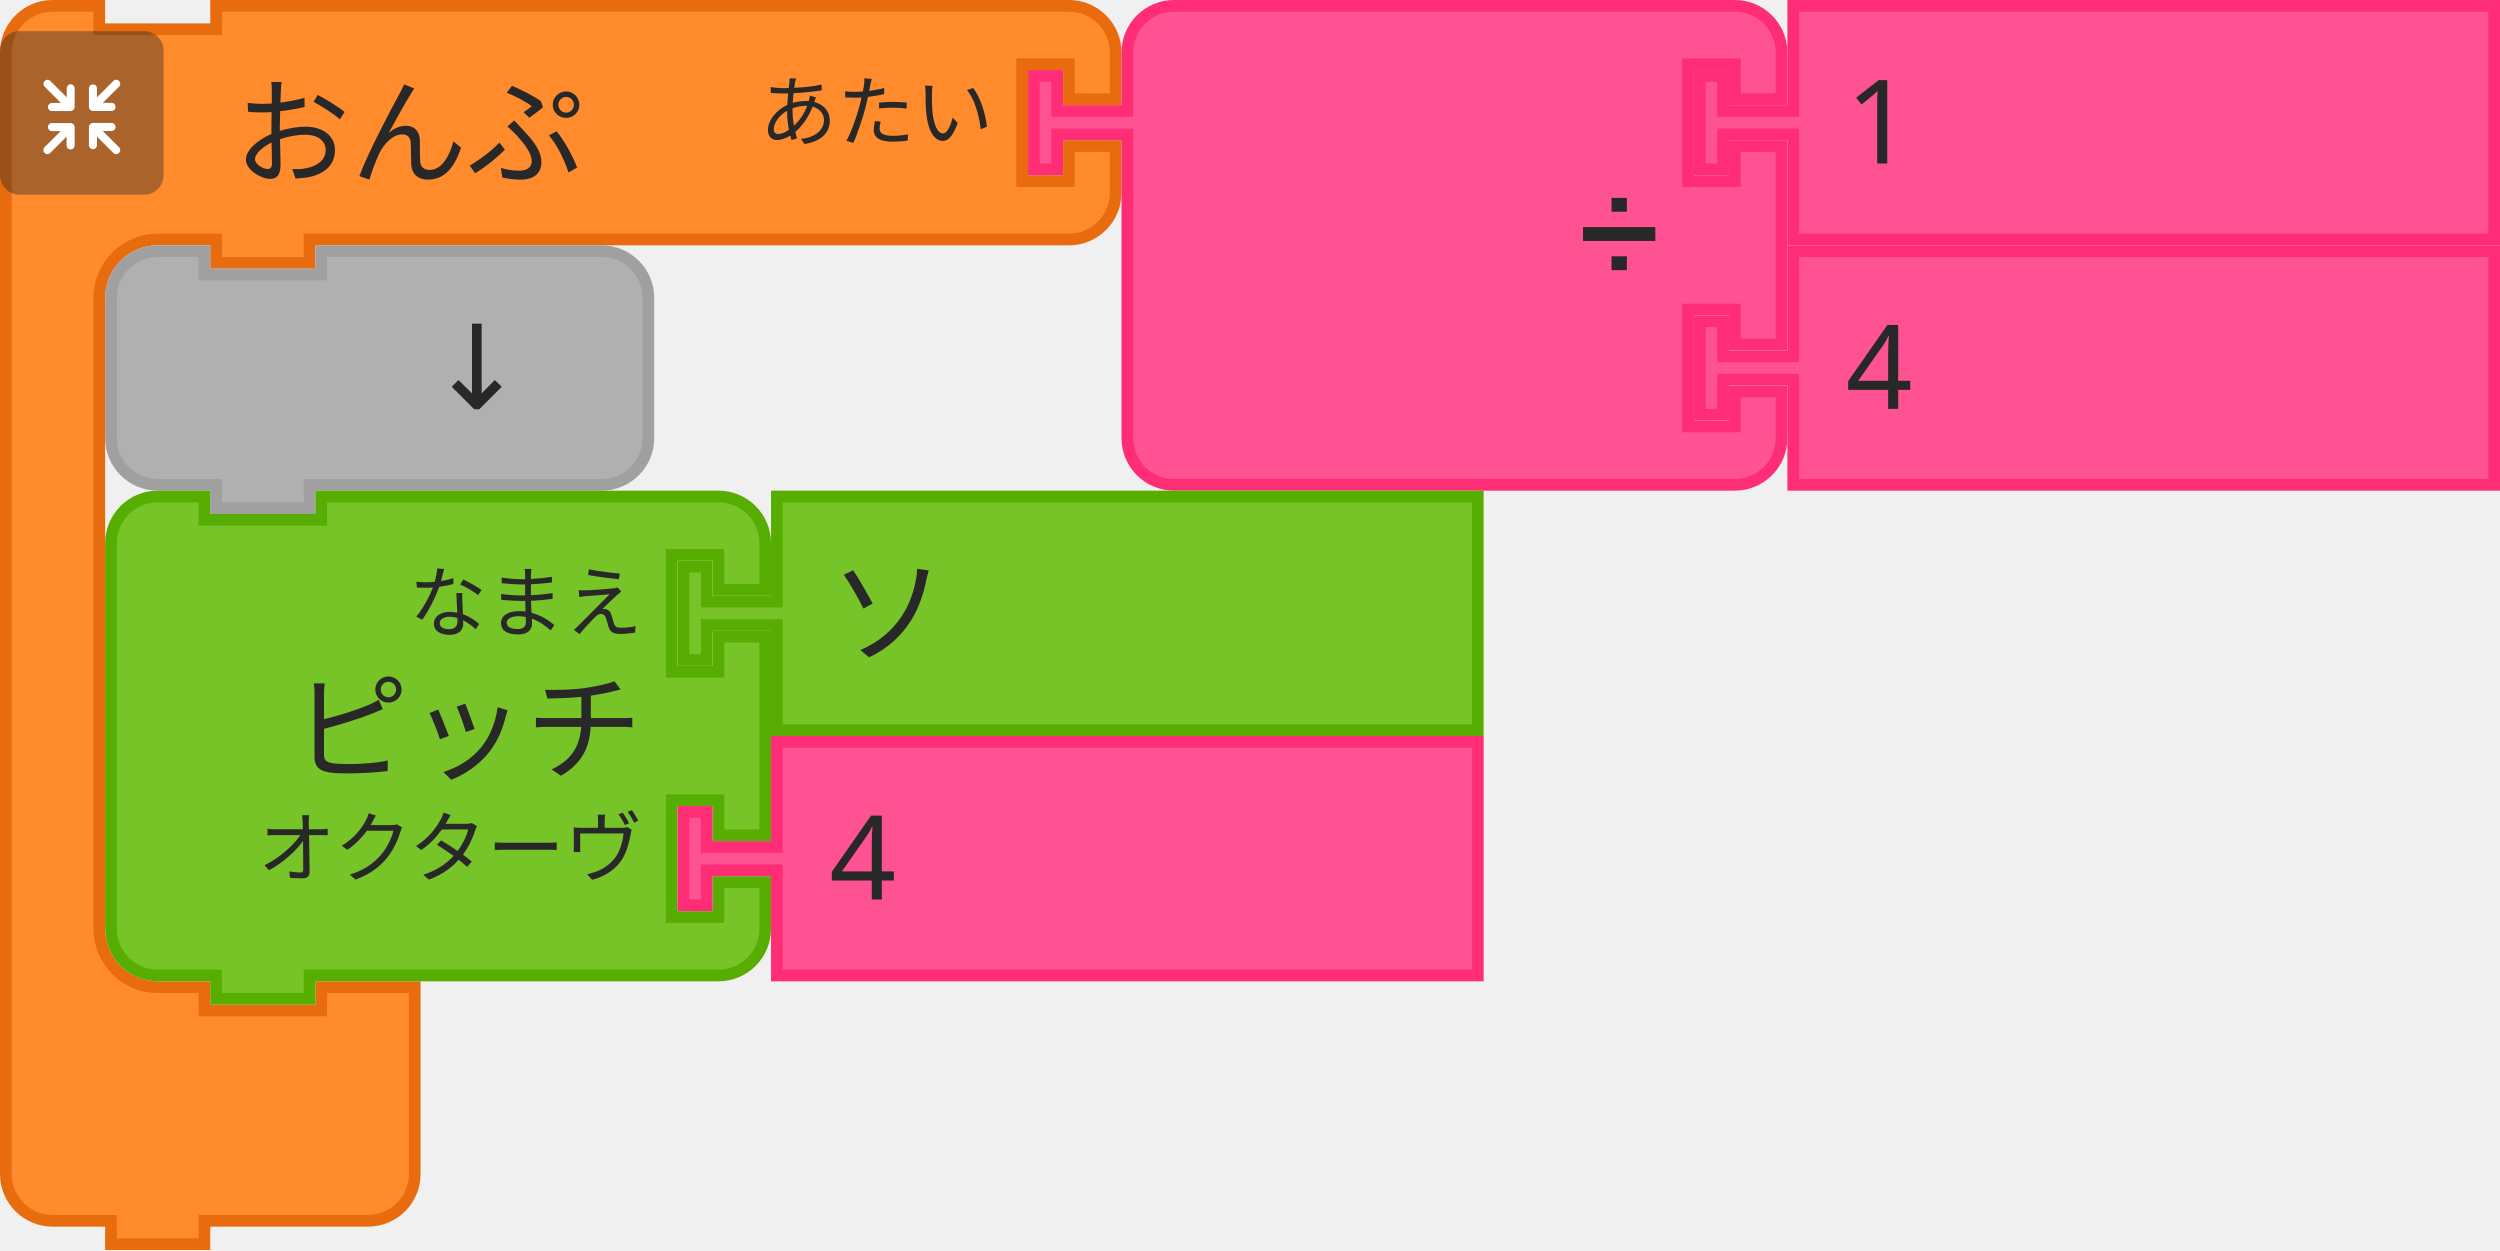
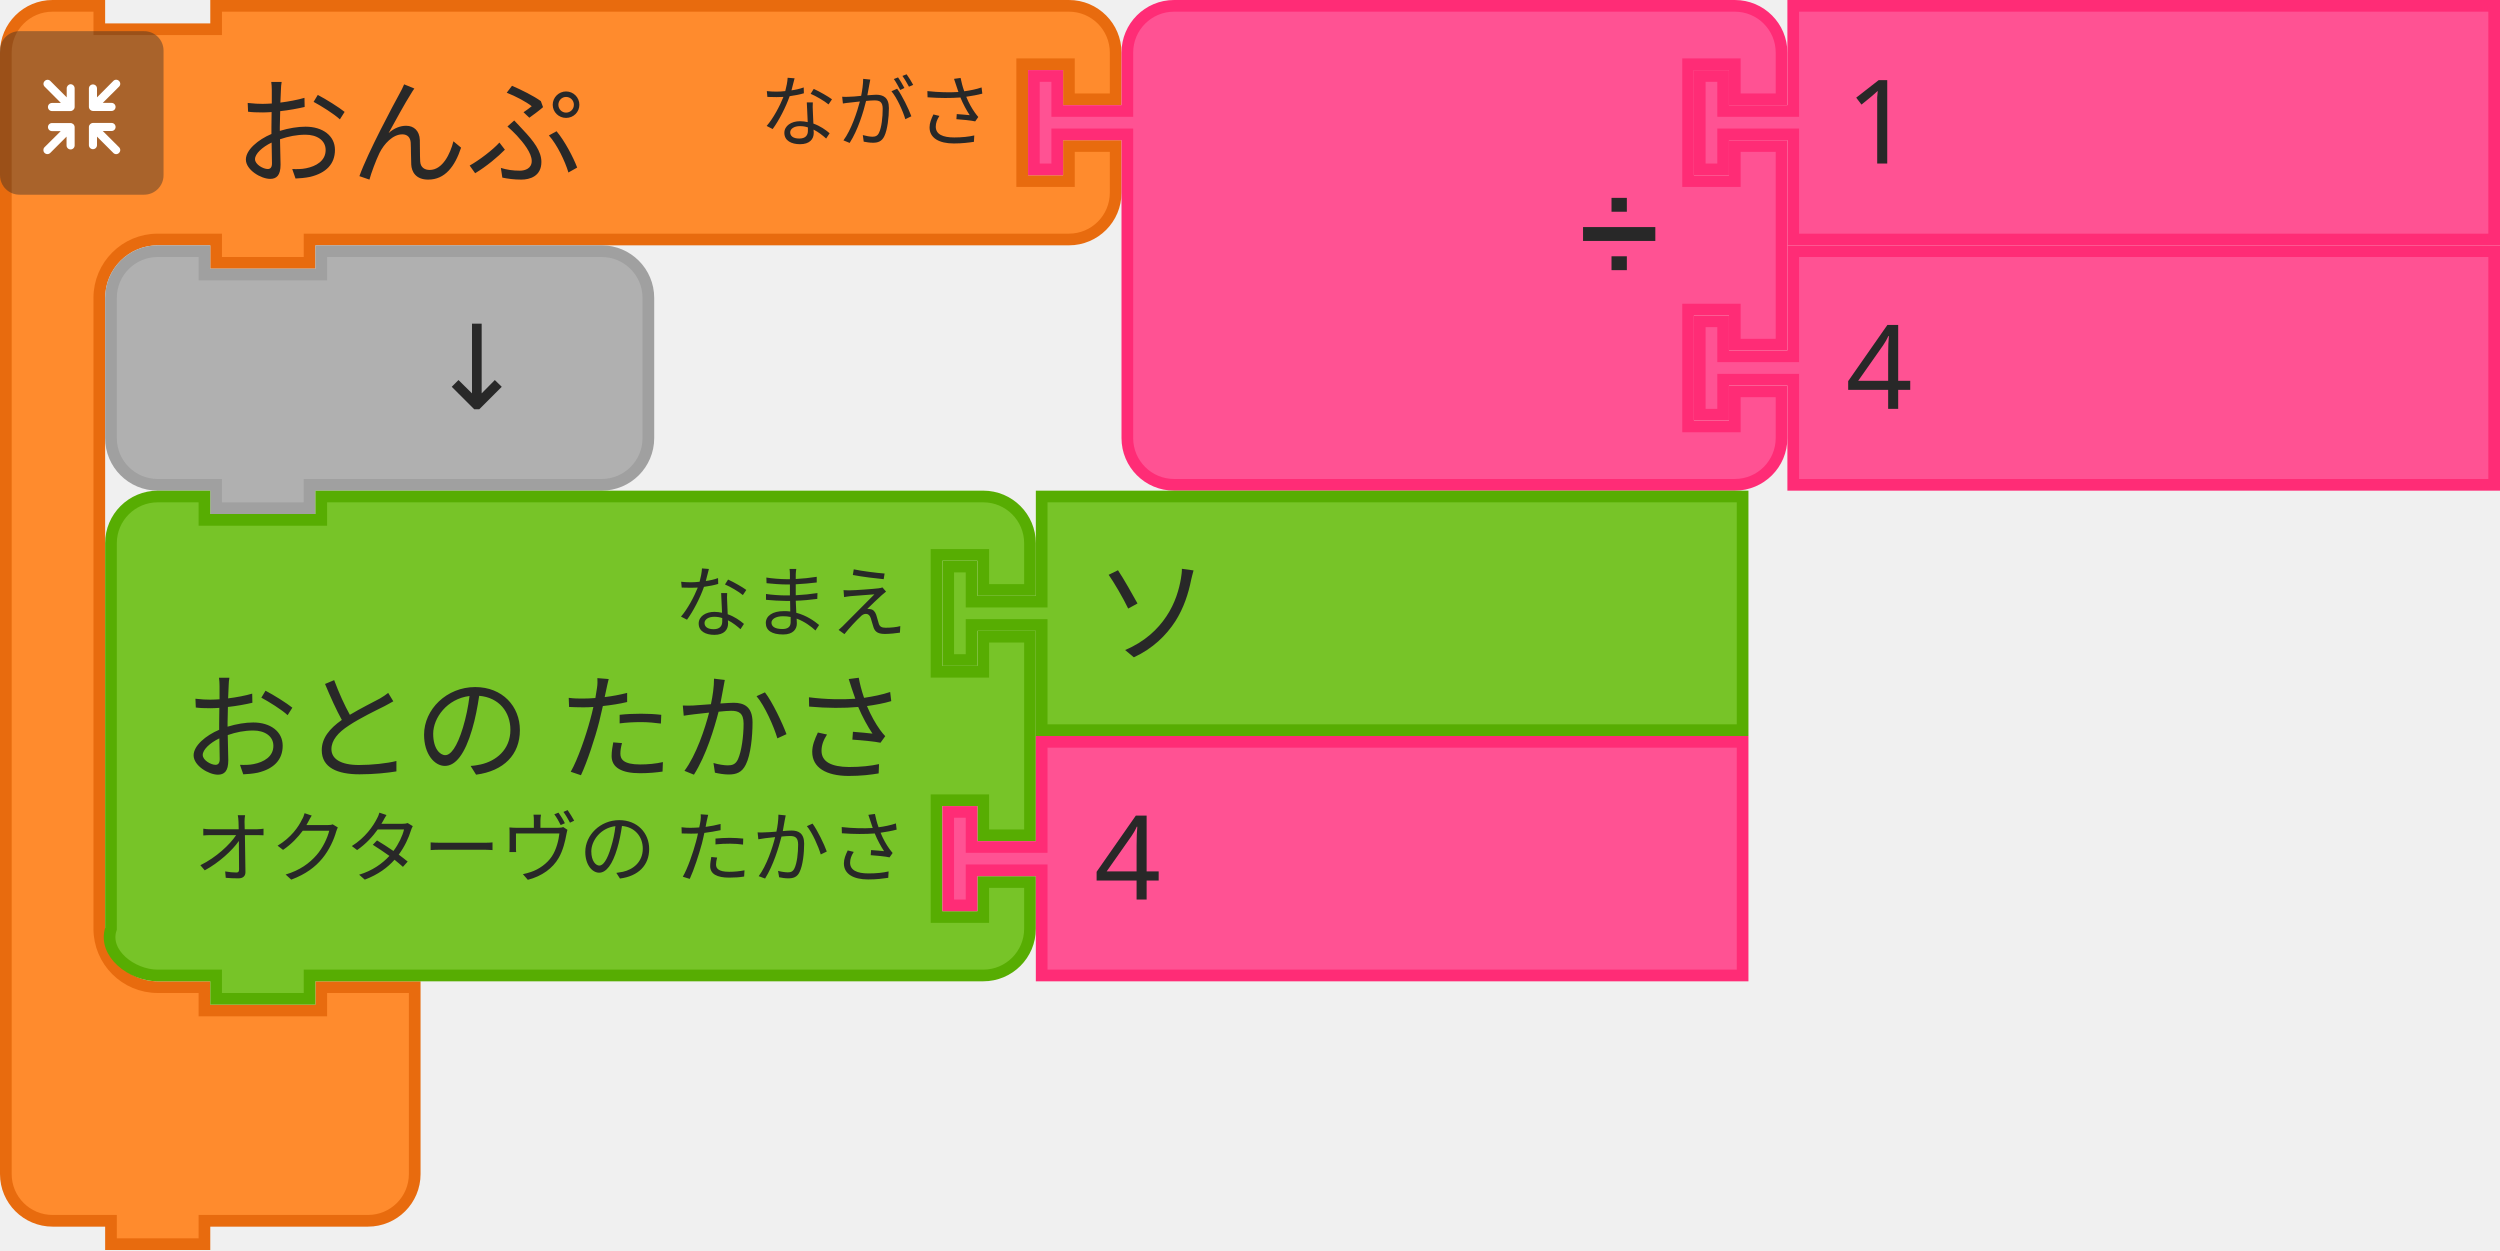
<svg xmlns="http://www.w3.org/2000/svg" id="svg5768" version="1.1" viewBox="0 0 84.931 42.466" height="42.466mm" width="84.931mm">
  <defs id="defs5762" />
-   <g transform="translate(71.19182,50.80424)" id="layer1">
-     <g id="g5691" transform="matrix(0.2645833,0,0,0.2645833,-184.1689,-71.70632)">
-       <g id="g2110">
-         <g transform="translate(427,79)" id="g2090">
-           <g transform="scale(1.5)" id="g2088">
-             <path d="m 0.5,8.5 v -4 a 4,4 90 0 1 4,-4 h 4 v 2 h 10 v -2 h 9 60 4 a 4,4 90 0 1 4,4 v 4 h -4 v -3 h -4 v 10 h 4 v -3 h 4 v 4 a 4,4 90 0 1 -4,4 h -4 -60 -1 v 2 h -8 v -2 h -1 -4 a 5,5 90 0 0 -5,5 v 4 4 42 4 a 5,5 90 0 0 5,5 h 4 v 2 h 10 v -2 h 8 v 6 6 4 a 4,4 90 0 1 -4,4 h -4 -9 -1 v 2 h -8 v -2 h -1 -4 a 4,4 90 0 1 -4,-4 v -4 z" style="fill:#ff8b2d;fill-opacity:1;stroke:#e86b0e;stroke-width:1;stroke-linecap:round;stroke-opacity:1" id="path2078" />
-             <text style="font-size:10px;font-family:sans-serif;text-anchor:start;fill:#282828" id="text2082">
-               <tspan x="20" y="15" id="tspan2080">おんぷ</tspan>
-             </text>
-             <text style="font-size:6.667px;font-family:sans-serif;text-anchor:end;fill:#282828" id="text2086">
-               <tspan x="85" y="12" id="tspan2084">あたい</tspan>
-             </text>
+   <g transform="matrix(0.2645833,0,0,0.2645833,-112.9771,-20.90208)" id="g2110">
+     <g transform="translate(427,79)" id="g2090">
+       <g transform="scale(1.5)" id="g2088">
+         <path d="m 0.5,8.5 v -4 a 4,4 90 0 1 4,-4 h 4 v 2 h 10 v -2 h 9 60 4 a 4,4 90 0 1 4,4 v 4 h -4 v -3 h -4 v 10 h 4 v -3 h 4 v 4 a 4,4 90 0 1 -4,4 h -4 -60 -1 v 2 h -8 v -2 h -1 -4 a 5,5 90 0 0 -5,5 v 4 4 42 4 a 5,5 90 0 0 5,5 h 4 v 2 h 10 v -2 h 8 v 6 6 4 a 4,4 90 0 1 -4,4 h -4 -9 -1 v 2 h -8 v -2 h -1 -4 a 4,4 90 0 1 -4,-4 v -4 z" style="fill:#ff8b2d;fill-opacity:1;stroke:#e86b0e;stroke-width:1;stroke-linecap:round;stroke-opacity:1" id="path2078" />
+         <text style="font-size:10px;font-family:sans-serif;text-anchor:start;fill:#282828" id="text2082">
+           <tspan x="20" y="15" id="tspan2080">おんぷ</tspan>
+         </text>
+         <text style="font-size:6.667px;font-family:sans-serif;text-anchor:end;fill:#282828" id="text2086">
+           <tspan x="85" y="12" id="tspan2084">ながさ</tspan>
+         </text>
+       </g>
+     </g>
+     <g transform="matrix(0.5,0,0,0.5,427,83)" id="g2108">
+       <g style="isolation:isolate" id="g2106">
+         <g id="g2104" data-name="レイヤー 2">
+           <g id="g2102">
+             <rect width="42" height="42" rx="5" ry="5" style="opacity:0.4;mix-blend-mode:multiply;fill:#292929" id="rect2092" x="0" y="0" />
+             <path d="m 30.56,29.8 -4.17,-4.16 h 2.26 a 1.035,1.035 0 1 0 0,-2.07 h -4.71 a 1.08,1.08 0 0 0 -1.11,1 v 0 c 0,0 0,0 0,0.06 v 4.64 0 a 1.04,1.04 0 1 0 2.08,0 v -2.19 l 4.19,4.19 a 1,1 0 0 0 1.46,0 1,1 0 0 0 0,-1.47 z" style="fill:#ffffff" id="path2094" />
+             <path d="m 19.17,24.6 a 1.08,1.08 0 0 0 -1.11,-1 h -4.71 a 1.035,1.035 0 1 0 0,2.07 h 2.25 l -4.16,4.13 a 1.039,1.039 0 0 0 1.47,1.47 l 4.18,-4.19 v 2.26 a 1.04,1.04 0 1 0 2.08,0 V 24.7 c 0,0 0,0 0,-0.06 a 0.08,0.08 0 0 1 0,-0.04 z" style="fill:#ffffff" id="path2096" />
+             <path d="m 23.94,20.5 h 4.7 a 1.04,1.04 0 1 0 0,-2.08 h -2.25 l 4.17,-4.16 a 1,1 0 0 0 0,-1.47 1,1 0 0 0 -1.46,0 L 24.91,17 v -2.28 a 1.04,1.04 0 1 0 -2.08,0 v 4.64 a 0.43,0.43 0 0 0 0,0.05 v 0.05 a 1.09,1.09 0 0 0 1.11,1.04 z" style="fill:#ffffff" id="path2098" />
+             <path d="m 18.13,13.62 a 1.08,1.08 0 0 0 -1,1.09 V 17 l -4.18,-4.19 a 1,1 0 0 0 -1.47,0 1,1 0 0 0 0,1.46 l 4.16,4.17 h -2.29 a 1.04,1.04 0 1 0 0,2.08 h 4.71 a 1.09,1.09 0 0 0 1.11,-1 c 0,0 0,0 0,-0.06 v -4.75 a 1.07,1.07 0 0 0 -1.04,-1.09 z" style="fill:#ffffff" id="path2100" />
          </g>
-         </g>
-         <g transform="matrix(0.5,0,0,0.5,427,83)" id="g2108">
-           <g style="isolation:isolate" id="g2106">
-             <g id="g2104" data-name="レイヤー 2">
-               <g id="g2102">
-                 <rect width="42" height="42" rx="5" ry="5" style="opacity:0.4;mix-blend-mode:multiply;fill:#292929" id="rect2092" x="0" y="0" />
-                 <path d="m 30.56,29.8 -4.17,-4.16 h 2.26 a 1.035,1.035 0 1 0 0,-2.07 h -4.71 a 1.08,1.08 0 0 0 -1.11,1 v 0 c 0,0 0,0 0,0.06 v 4.64 0 a 1.04,1.04 0 1 0 2.08,0 v -2.19 l 4.19,4.19 a 1,1 0 0 0 1.46,0 1,1 0 0 0 0,-1.47 z" style="fill:#ffffff" id="path2094" />
-                 <path d="m 19.17,24.6 a 1.08,1.08 0 0 0 -1.11,-1 h -4.71 a 1.035,1.035 0 1 0 0,2.07 h 2.25 l -4.16,4.13 a 1.039,1.039 0 0 0 1.47,1.47 l 4.18,-4.19 v 2.26 a 1.04,1.04 0 1 0 2.08,0 V 24.7 c 0,0 0,0 0,-0.06 a 0.08,0.08 0 0 1 0,-0.04 z" style="fill:#ffffff" id="path2096" />
-                 <path d="m 23.94,20.5 h 4.7 a 1.04,1.04 0 1 0 0,-2.08 h -2.25 l 4.17,-4.16 a 1,1 0 0 0 0,-1.47 1,1 0 0 0 -1.46,0 L 24.91,17 v -2.28 a 1.04,1.04 0 1 0 -2.08,0 v 4.64 a 0.43,0.43 0 0 0 0,0.05 v 0.05 a 1.09,1.09 0 0 0 1.11,1.04 z" style="fill:#ffffff" id="path2098" />
-                 <path d="m 18.13,13.62 a 1.08,1.08 0 0 0 -1,1.09 V 17 l -4.18,-4.19 a 1,1 0 0 0 -1.47,0 1,1 0 0 0 0,1.46 l 4.16,4.17 h -2.29 a 1.04,1.04 0 1 0 0,2.08 h 4.71 a 1.09,1.09 0 0 0 1.11,-1 c 0,0 0,0 0,-0.06 v -4.75 a 1.07,1.07 0 0 0 -1.04,-1.09 z" style="fill:#ffffff" id="path2100" />
-               </g>
-             </g>
-           </g>
-         </g>
-       </g>
-       <g transform="translate(559,79)" id="g2128">
-         <g transform="scale(1.5)" id="g2126">
-           <path d="m 8.5,8.5 v -4 a 4,4 90 0 1 4,-4 h 4 10 30 4 a 4,4 90 0 1 4,4 v 4 h -4 v -3 h -4 v 10 h 4 v -3 h 4 v 17 h -4 v -3 h -4 v 10 h 4 v -3 h 4 v 4 a 4,4 90 0 1 -4,4 h -4 -30 -10 -4 a 4,4 90 0 1 -4,-4 v -4 -21 -1 h -6 v 3 h -2 v -8 h 2 v 3 h 6 z" style="fill:#ff5293;fill-opacity:1;stroke:#ff2c76;stroke-width:1;stroke-linecap:round;stroke-opacity:1" id="path2112" />
-           <text style="font-size:9px;font-family:sans-serif;text-anchor:end;fill:#282828" id="text2116">
-             <tspan x="54" y="23" id="tspan2114">➗</tspan>
-           </text>
-           <text style="font-size:6px;font-family:sans-serif;text-anchor:end;fill:#282828" id="text2120">
-             <tspan x="54" y="12" id="tspan2118" />
-           </text>
-           <text style="font-size:6px;font-family:sans-serif;text-anchor:end;fill:#282828" id="text2124">
-             <tspan x="54" y="33" id="tspan2122" />
-           </text>
-         </g>
-       </g>
-       <g transform="translate(644.5,79)" id="g2138">
-         <g transform="scale(1.5)" id="g2136">
-           <path d="m 8.5,0.5 h 60 v 20 h -60 v -8 -1 h -6 v 3 h -2 v -8 h 2 v 3 h 6 v -1 z" style="fill:#ff5293;fill-opacity:1;stroke:#ff2c76;stroke-width:1;stroke-linecap:round;stroke-opacity:1" id="path2130" />
-           <text style="font-size:10px;font-family:sans-serif;text-anchor:start;fill:#282828" id="text2134">
-             <tspan x="13" y="14" id="tspan2132">1</tspan>
-           </text>
-         </g>
-       </g>
-       <g transform="translate(644.5,110.5)" id="g2148">
-         <g transform="scale(1.5)" id="g2146">
-           <path d="m 8.5,0.5 h 60 v 20 h -60 v -8 -1 h -6 v 3 h -2 v -8 h 2 v 3 h 6 v -1 z" style="fill:#ff5293;fill-opacity:1;stroke:#ff2c76;stroke-width:1;stroke-linecap:round;stroke-opacity:1" id="path2140" />
-           <text style="font-size:10px;font-family:sans-serif;text-anchor:start;fill:#282828" id="text2144">
-             <tspan x="13" y="14" id="tspan2142">4</tspan>
-           </text>
-         </g>
-       </g>
-       <g transform="translate(440.5,110.5)" id="g2158">
-         <g transform="scale(1.5)" id="g2156">
-           <path d="m 0.5,8.5 v -4 a 4,4 90 0 1 4,-4 h 4 v 2 h 10 v -2 h 20 4 a 4,4 90 0 1 4,4 v 4 4 4 a 4,4 90 0 1 -4,4 h -4 -20 -1 v 2 h -8 v -2 h -1 -4 a 4,4 90 0 1 -4,-4 v -4 z" style="fill:#b0b0b0;fill-opacity:1;stroke:#a0a0a0;stroke-width:1;stroke-linecap:round;stroke-opacity:1" id="path2150" />
-           <text style="font-size:10px;font-family:sans-serif;text-anchor:end;fill:#282828" id="text2154">
-             <tspan x="36" y="14" id="tspan2152">↓</tspan>
-           </text>
-         </g>
-       </g>
-       <g transform="translate(440.5,142)" id="g2176">
-         <g transform="scale(1.5)" id="g2174">
-           <path d="m 0.5,8.5 v -4 a 4,4 90 0 1 4,-4 h 4 v 2 h 10 v -2 h 30 4 a 4,4 90 0 1 4,4 v 4 h -4 v -3 h -4 v 10 h 4 v -3 h 4 v 17 h -4 v -3 h -4 v 10 h 4 v -3 h 4 v 4 a 4,4 90 0 1 -4,4 h -4 -30 -1 v 2 h -8 v -2 h -1 -4 a 4,4 90 0 1 -4,-4 v -4 -21 z" style="fill:#77c428;fill-opacity:1;stroke:#57ad02;stroke-width:1;stroke-linecap:round;stroke-opacity:1" id="path2160" />
-           <text style="font-size:10px;font-family:sans-serif;text-anchor:end;fill:#282828" id="text2164">
-             <tspan x="46" y="24" id="tspan2162">ピッチ</tspan>
-           </text>
-           <text style="font-size:6.667px;font-family:sans-serif;text-anchor:end;fill:#282828" id="text2168">
-             <tspan x="46" y="12" id="tspan2166">なまえ</tspan>
-           </text>
-           <text style="font-size:6.667px;font-family:sans-serif;text-anchor:end;fill:#282828" id="text2172">
-             <tspan x="46" y="33" id="tspan2170">オクターヴ</tspan>
-           </text>
-         </g>
-       </g>
-       <g transform="translate(514,142)" id="g2186">
-         <g transform="scale(1.5)" id="g2184">
-           <path d="m 8.5,0.5 h 60 v 20 h -60 v -8 -1 h -6 v 3 h -2 v -8 h 2 v 3 h 6 v -1 z" style="fill:#77c428;fill-opacity:1;stroke:#57ad02;stroke-width:1;stroke-linecap:round;stroke-opacity:1" id="path2178" />
-           <text style="font-size:10px;font-family:sans-serif;text-anchor:start;fill:#282828" id="text2182">
-             <tspan x="13" y="14" id="tspan2180">ソ</tspan>
-           </text>
-         </g>
-       </g>
-       <g transform="translate(514,173.5)" id="g2196">
-         <g transform="scale(1.5)" id="g2194">
-           <path d="m 8.5,0.5 h 60 v 20 h -60 v -8 -1 h -6 v 3 h -2 v -8 h 2 v 3 h 6 v -1 z" style="fill:#ff5293;fill-opacity:1;stroke:#ff2c76;stroke-width:1;stroke-linecap:round;stroke-opacity:1" id="path2188" />
-           <text style="font-size:10px;font-family:sans-serif;text-anchor:start;fill:#282828" id="text2192">
-             <tspan x="13" y="14" id="tspan2190">4</tspan>
-           </text>
        </g>
      </g>
    </g>
  </g>
+   <g transform="matrix(0.2645833,0,0,0.2645833,34.925,6.9999999e-8)" id="g2128">
+     <g transform="scale(1.5)" id="g2126">
+       <path d="m 8.5,8.5 v -4 a 4,4 90 0 1 4,-4 h 4 10 30 4 a 4,4 90 0 1 4,4 v 4 h -4 v -3 h -4 v 10 h 4 v -3 h 4 v 17 h -4 v -3 h -4 v 10 h 4 v -3 h 4 v 4 a 4,4 90 0 1 -4,4 h -4 -30 -10 -4 a 4,4 90 0 1 -4,-4 v -4 -21 -1 h -6 v 3 h -2 v -8 h 2 v 3 h 6 z" style="fill:#ff5293;fill-opacity:1;stroke:#ff2c76;stroke-width:1;stroke-linecap:round;stroke-opacity:1" id="path2112" />
+       <text style="font-size:9px;font-family:sans-serif;text-anchor:end;fill:#282828" id="text2116">
+         <tspan x="54" y="23" id="tspan2114">➗</tspan>
+       </text>
+       <text style="font-size:6px;font-family:sans-serif;text-anchor:end;fill:#282828" id="text2120">
+         <tspan x="54" y="12" id="tspan2118" />
+       </text>
+       <text style="font-size:6px;font-family:sans-serif;text-anchor:end;fill:#282828" id="text2124">
+         <tspan x="54" y="33" id="tspan2122" />
+       </text>
+     </g>
+   </g>
+   <g transform="matrix(0.2645833,0,0,0.2645833,57.54688,6.9999999e-8)" id="g2138">
+     <g transform="scale(1.5)" id="g2136">
+       <path d="m 8.5,0.5 h 60 v 20 h -60 v -8 -1 h -6 v 3 h -2 v -8 h 2 v 3 h 6 v -1 z" style="fill:#ff5293;fill-opacity:1;stroke:#ff2c76;stroke-width:1;stroke-linecap:round;stroke-opacity:1" id="path2130" />
+       <text style="font-size:10px;font-family:sans-serif;text-anchor:start;fill:#282828" id="text2134">
+         <tspan x="13" y="14" id="tspan2132">1</tspan>
+       </text>
+     </g>
+   </g>
+   <g transform="matrix(0.2645833,0,0,0.2645833,57.54688,8.334375)" id="g2148">
+     <g transform="scale(1.5)" id="g2146">
+       <path d="m 8.5,0.5 h 60 v 20 h -60 v -8 -1 h -6 v 3 h -2 v -8 h 2 v 3 h 6 v -1 z" style="fill:#ff5293;fill-opacity:1;stroke:#ff2c76;stroke-width:1;stroke-linecap:round;stroke-opacity:1" id="path2140" />
+       <text style="font-size:10px;font-family:sans-serif;text-anchor:start;fill:#282828" id="text2144">
+         <tspan x="13" y="14" id="tspan2142">4</tspan>
+       </text>
+     </g>
+   </g>
+   <g transform="matrix(0.2645833,0,0,0.2645833,3.571877,8.334375)" id="g2158">
+     <g transform="scale(1.5)" id="g2156">
+       <path d="m 0.5,8.5 v -4 a 4,4 90 0 1 4,-4 h 4 v 2 h 10 v -2 h 20 4 a 4,4 90 0 1 4,4 v 4 4 4 a 4,4 90 0 1 -4,4 h -4 -20 -1 v 2 h -8 v -2 h -1 -4 a 4,4 90 0 1 -4,-4 v -4 z" style="fill:#b0b0b0;fill-opacity:1;stroke:#a0a0a0;stroke-width:1;stroke-linecap:round;stroke-opacity:1" id="path2150" />
+       <text style="font-size:10px;font-family:sans-serif;text-anchor:end;fill:#282828" id="text2154">
+         <tspan x="36" y="14" id="tspan2152">↓</tspan>
+       </text>
+     </g>
+   </g>
+   <g transform="matrix(0.2645833,0,0,0.2645833,12.56771,16.66875)" id="g2176">
+     <g transform="scale(1.5)" id="g2174">
+       <path d="m -22.167,8.5 v -4 c 0,-2.209 1.791,-4 4,-4 h 4 v 2 h 10 v -2 H 48.5 h 4 c 2.209,0 4,1.791 4,4 v 4 h -4 v -3 h -4 v 10 h 4 v -3 h 4 v 17 h -4 v -3 h -4 v 10 h 4 v -3 h 4 v 4 c 0,2.209 -1.791,4 -4,4 h -4 -52.667 -1 v 2 h -8 v -2 h -1 -4 c -2.209,0 -4.699,-1.904 -4,-4 v -4 -21 z" style="fill:#77c428;fill-opacity:1;stroke:#57ad02;stroke-width:1;stroke-linecap:round;stroke-opacity:1" id="path2160" />
+       <text style="font-size:10px;font-family:sans-serif;text-anchor:end;fill:#282828" id="text2164">
+         <tspan x="46" y="24" id="tspan2162">おとの たかさ</tspan>
+       </text>
+       <text style="font-size:6.667px;font-family:sans-serif;text-anchor:end;fill:#282828" id="text2168">
+         <tspan x="46" y="12" id="tspan2166">なまえ</tspan>
+       </text>
+       <text style="font-size:6.667px;font-family:sans-serif;text-anchor:end;fill:#282828" id="text2172">
+         <tspan x="46" y="33" id="tspan2170">オクターヴの たかさ</tspan>
+       </text>
+     </g>
+   </g>
+   <g transform="matrix(0.2645833,0,0,0.2645833,32.01459,16.66875)" id="g2186">
+     <g transform="scale(1.5)" id="g2184">
+       <path d="m 8.5,0.5 h 60 v 20 h -60 v -8 -1 h -6 v 3 h -2 v -8 h 2 v 3 h 6 v -1 z" style="fill:#77c428;fill-opacity:1;stroke:#57ad02;stroke-width:1;stroke-linecap:round;stroke-opacity:1" id="path2178" />
+       <text style="font-size:10px;font-family:sans-serif;text-anchor:start;fill:#282828" id="text2182">
+         <tspan x="13" y="14" id="tspan2180">ソ</tspan>
+       </text>
+     </g>
+   </g>
+   <g transform="matrix(0.2645833,0,0,0.2645833,32.01459,25.00313)" id="g2196">
+     <g transform="scale(1.5)" id="g2194">
+       <path d="m 8.5,0.5 h 60 v 20 h -60 v -8 -1 h -6 v 3 h -2 v -8 h 2 v 3 h 6 v -1 z" style="fill:#ff5293;fill-opacity:1;stroke:#ff2c76;stroke-width:1;stroke-linecap:round;stroke-opacity:1" id="path2188" />
+       <text style="font-size:10px;font-family:sans-serif;text-anchor:start;fill:#282828" id="text2192">
+         <tspan x="13" y="14" id="tspan2190">4</tspan>
+       </text>
+     </g>
+   </g>
</svg>
